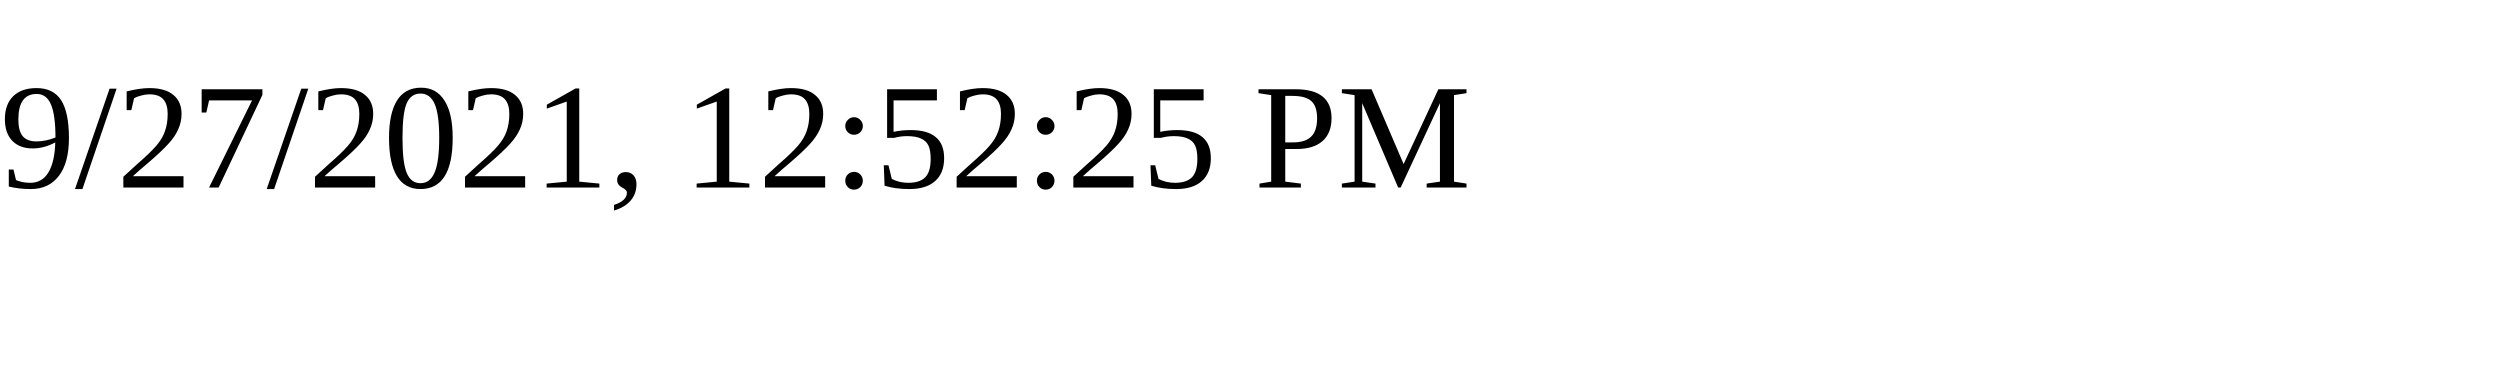
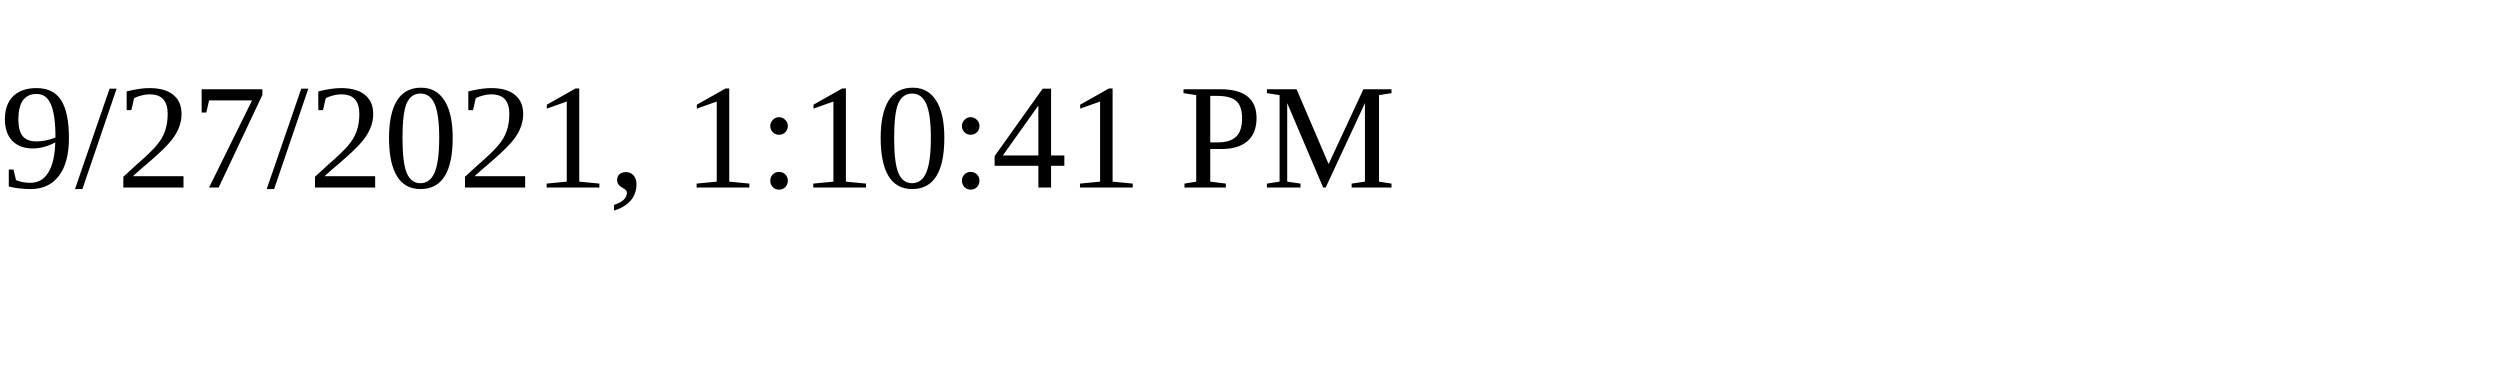
<svg xmlns="http://www.w3.org/2000/svg" height="30" width="200">
-   <text x="0" y="15">9/27/2021, 12:52:25 PM</text>
+   <text x="0" y="15">9/27/2021, 1:10:41 PM</text>
</svg>
